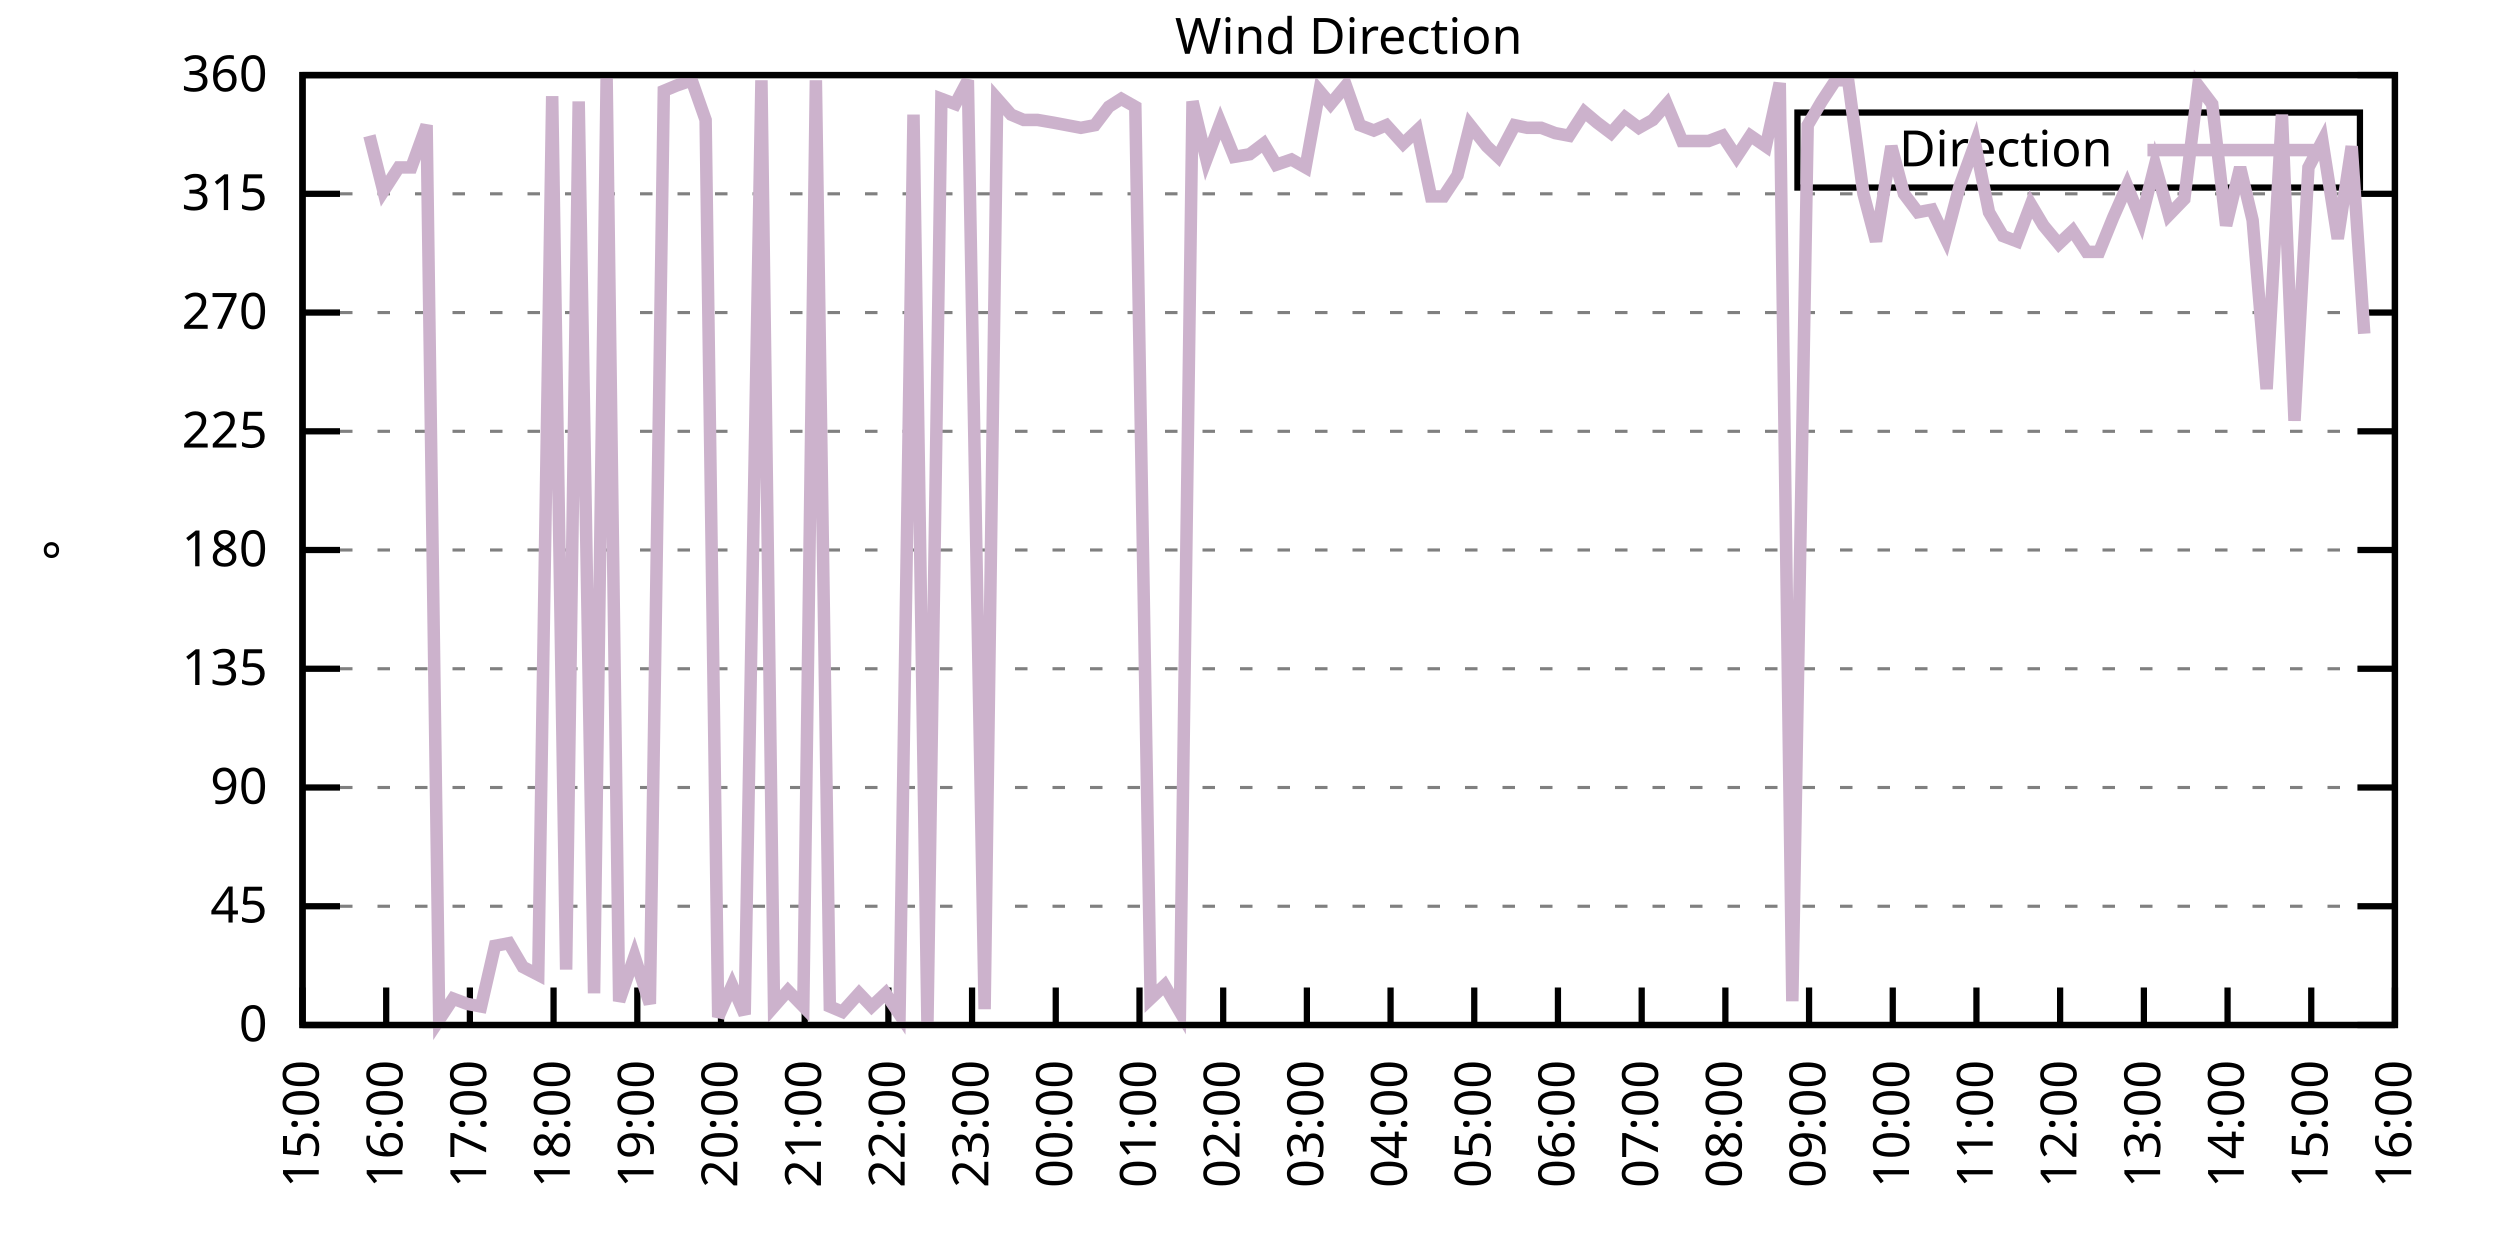
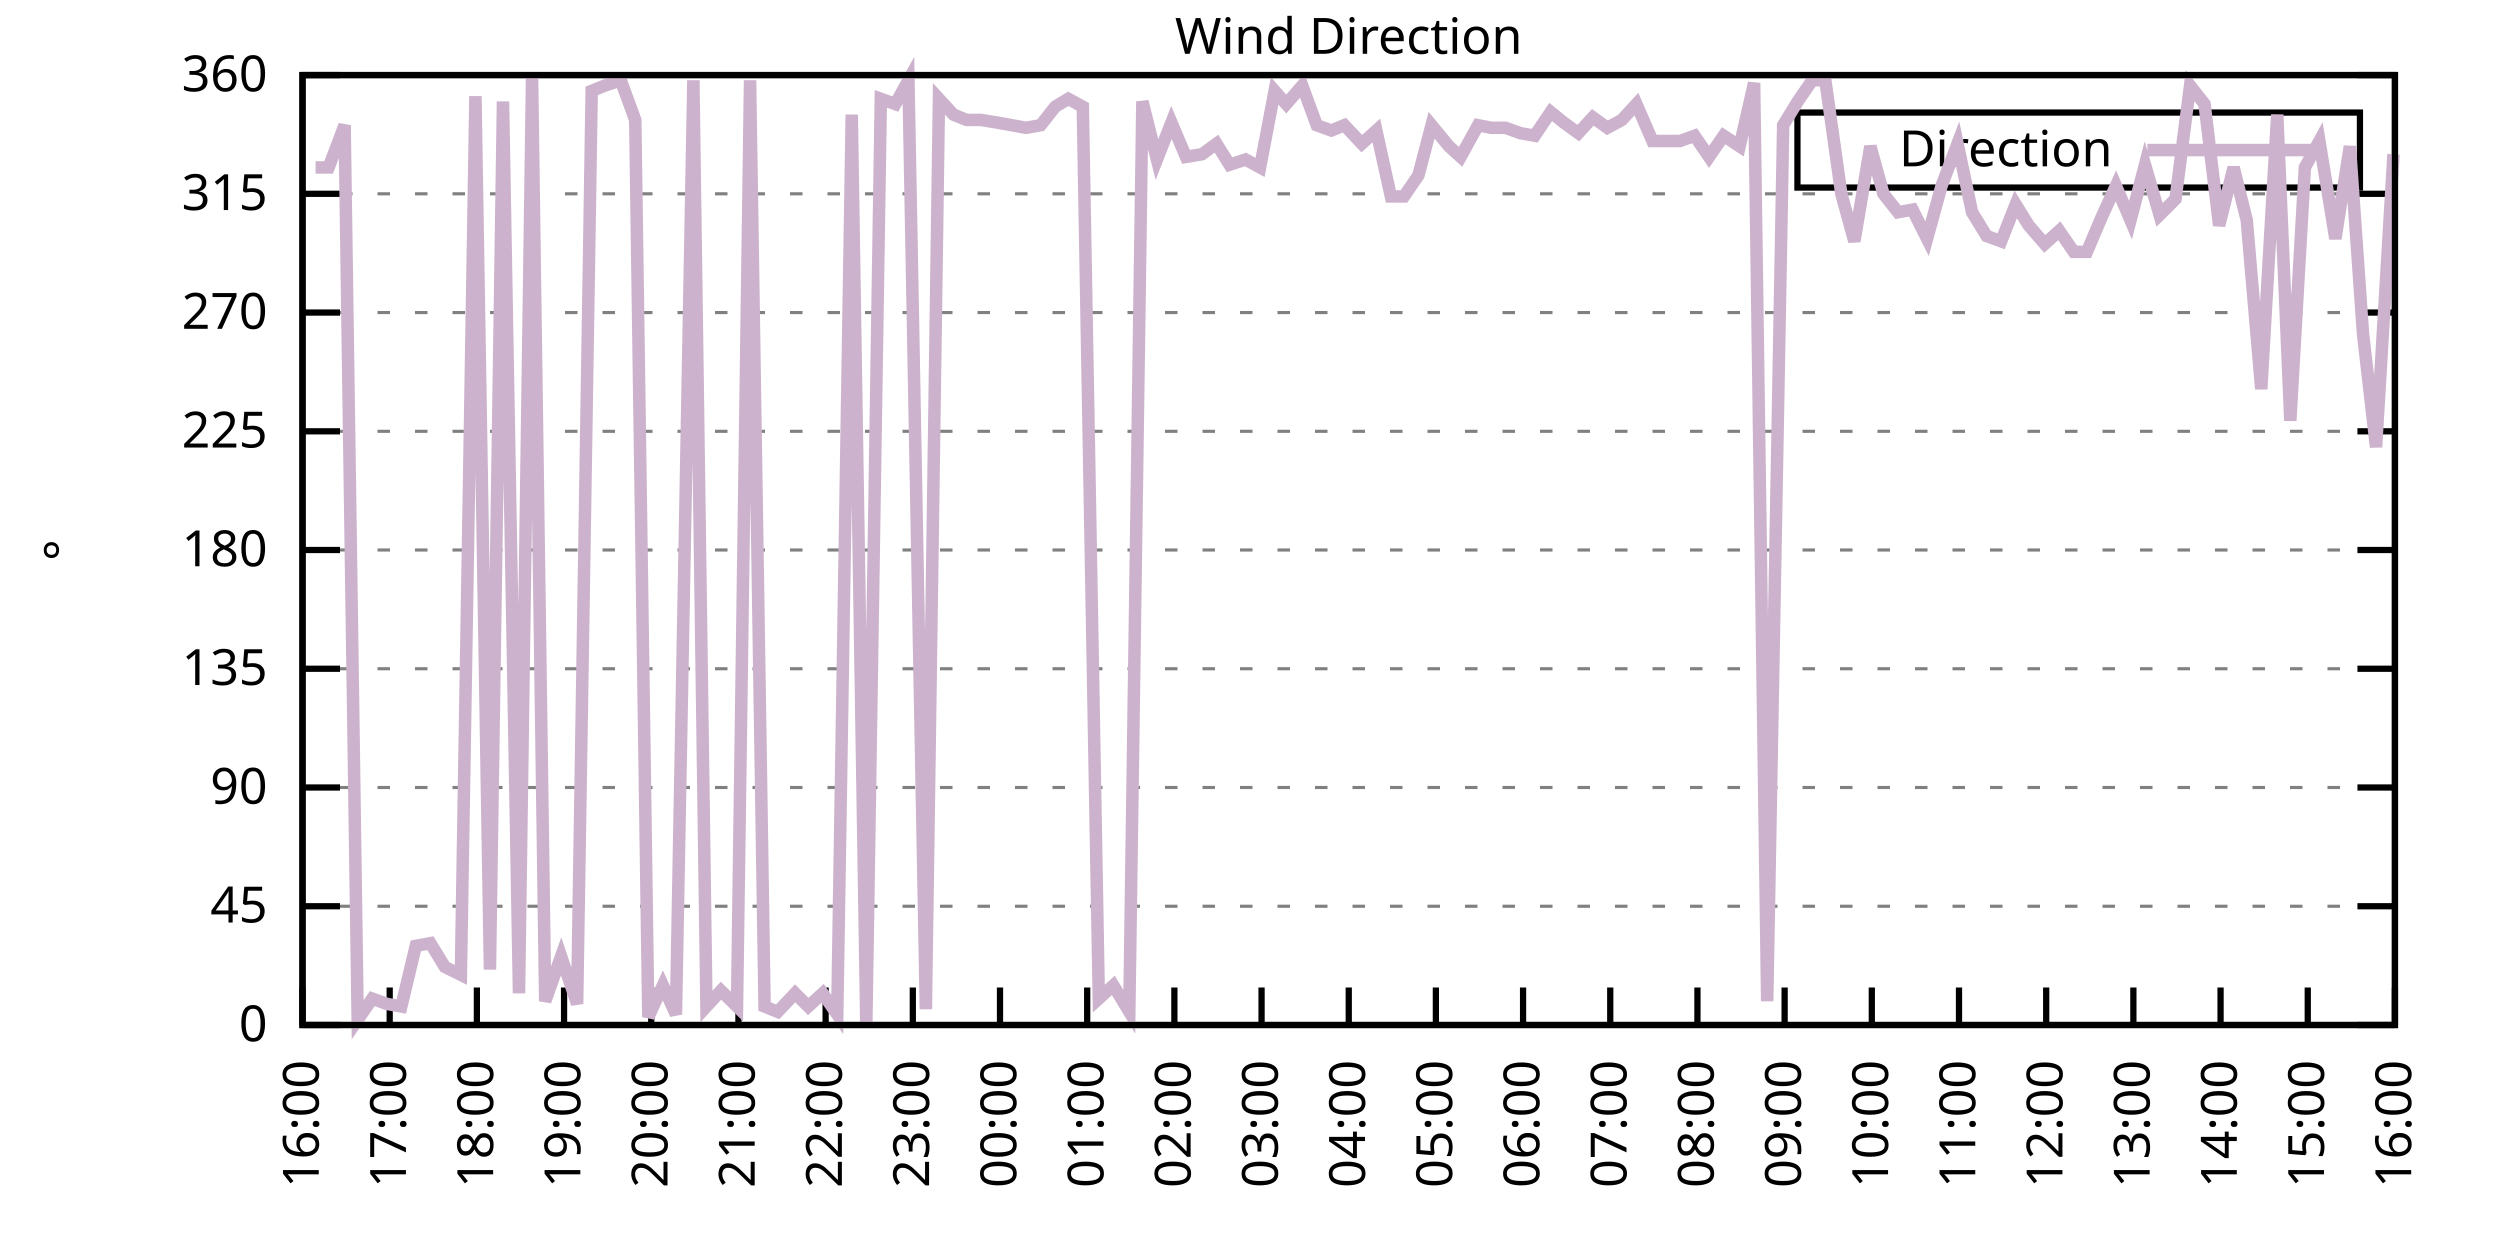
<svg xmlns="http://www.w3.org/2000/svg" xmlns:xlink="http://www.w3.org/1999/xlink" width="400" height="200" viewBox="0 0 400 200">
  <g id="gnuplot_canvas">
    <rect x="0" y="0" width="400" height="200" fill="none" />
    <defs>
      <circle id="gpDot" r="0.5" stroke-width="0.5" stroke="currentColor" />
      <path id="gpPt0" stroke-width="0.333" stroke="currentColor" d="M-1,0 h2 M0,-1 v2" />
      <path id="gpPt1" stroke-width="0.333" stroke="currentColor" d="M-1,-1 L1,1 M1,-1 L-1,1" />
      <path id="gpPt2" stroke-width="0.333" stroke="currentColor" d="M-1,0 L1,0 M0,-1 L0,1 M-1,-1 L1,1 M-1,1 L1,-1" />
      <rect id="gpPt3" stroke-width="0.333" stroke="currentColor" x="-1" y="-1" width="2" height="2" />
      <rect id="gpPt4" stroke-width="0.333" stroke="currentColor" fill="currentColor" x="-1" y="-1" width="2" height="2" />
      <circle id="gpPt5" stroke-width="0.333" stroke="currentColor" cx="0" cy="0" r="1" />
      <use xlink:href="#gpPt5" id="gpPt6" fill="currentColor" stroke="none" />
      <path id="gpPt7" stroke-width="0.333" stroke="currentColor" d="M0,-1.33 L-1.33,0.67 L1.33,0.67 z" />
      <use xlink:href="#gpPt7" id="gpPt8" fill="currentColor" stroke="none" />
      <use xlink:href="#gpPt7" id="gpPt9" stroke="currentColor" transform="rotate(180)" />
      <use xlink:href="#gpPt9" id="gpPt10" fill="currentColor" stroke="none" />
      <use xlink:href="#gpPt3" id="gpPt11" stroke="currentColor" transform="rotate(45)" />
      <use xlink:href="#gpPt11" id="gpPt12" fill="currentColor" stroke="none" />
      <path id="gpPt13" stroke-width="0.333" stroke="currentColor" d="M0,1.330 L1.265,0.411 L0.782,-1.067 L-0.782,-1.076 L-1.265,0.411 z" />
      <use xlink:href="#gpPt13" id="gpPt14" fill="currentColor" stroke="none" />
      <filter id="textbox" filterUnits="objectBoundingBox" x="0" y="0" height="1" width="1">
        <feFlood flood-color="white" flood-opacity="1" result="bgnd" />
        <feComposite in="SourceGraphic" in2="bgnd" operator="atop" />
      </filter>
      <filter id="greybox" filterUnits="objectBoundingBox" x="0" y="0" height="1" width="1">
        <feFlood flood-color="lightgrey" flood-opacity="1" result="grey" />
        <feComposite in="SourceGraphic" in2="grey" operator="atop" />
      </filter>
    </defs>
    <g fill="none" color="white" stroke="currentColor" stroke-width="1.00" stroke-linecap="butt" stroke-linejoin="miter">
</g>
    <g fill="none" color="black" stroke="currentColor" stroke-width="1.00" stroke-linecap="butt" stroke-linejoin="miter">
      <g stroke="none" shape-rendering="crispEdges">
        <polygon fill="rgb(255, 255, 255)" points="48.40,164.00 383.18,164.00 383.18,12.02 48.40,12.02 " />
      </g>
    </g>
    <g fill="none" color="black" stroke="currentColor" stroke-width="1.00" stroke-linecap="butt" stroke-linejoin="miter">
</g>
    <g fill="none" color="black" stroke="black" stroke-width="0.50" stroke-linecap="butt" stroke-linejoin="miter">
</g>
    <g fill="none" color="gray" stroke="currentColor" stroke-width="0.50" stroke-linecap="butt" stroke-linejoin="miter">
      <path stroke="gray" stroke-dasharray="2,4" class="gridline" d="M48.40,164.00 L383.19,164.00  " />
    </g>
    <g fill="none" color="gray" stroke="gray" stroke-width="1.00" stroke-linecap="butt" stroke-linejoin="miter">
</g>
    <g fill="none" color="black" stroke="currentColor" stroke-width="1.00" stroke-linecap="butt" stroke-linejoin="miter">
      <path stroke="black" d="M48.40,164.00 L54.40,164.00 M383.19,164.00 L377.19,164.00  " />
      <g transform="translate(42.80,166.60)" stroke="none" fill="black" font-family="Sans" font-size="8.00" text-anchor="end">
        <text>
          <tspan font-family="Sans"> 0</tspan>
        </text>
      </g>
    </g>
    <g fill="none" color="black" stroke="currentColor" stroke-width="1.00" stroke-linecap="butt" stroke-linejoin="miter">
</g>
    <g fill="none" color="black" stroke="black" stroke-width="0.50" stroke-linecap="butt" stroke-linejoin="miter">
</g>
    <g fill="none" color="gray" stroke="currentColor" stroke-width="0.50" stroke-linecap="butt" stroke-linejoin="miter">
      <path stroke="gray" stroke-dasharray="2,4" class="gridline" d="M48.40,145.00 L383.19,145.00  " />
    </g>
    <g fill="none" color="gray" stroke="gray" stroke-width="1.00" stroke-linecap="butt" stroke-linejoin="miter">
</g>
    <g fill="none" color="black" stroke="currentColor" stroke-width="1.00" stroke-linecap="butt" stroke-linejoin="miter">
      <path stroke="black" d="M48.40,145.00 L54.40,145.00 M383.19,145.00 L377.19,145.00  " />
      <g transform="translate(42.80,147.60)" stroke="none" fill="black" font-family="Sans" font-size="8.00" text-anchor="end">
        <text>
          <tspan font-family="Sans"> 45</tspan>
        </text>
      </g>
    </g>
    <g fill="none" color="black" stroke="currentColor" stroke-width="1.00" stroke-linecap="butt" stroke-linejoin="miter">
</g>
    <g fill="none" color="black" stroke="black" stroke-width="0.50" stroke-linecap="butt" stroke-linejoin="miter">
</g>
    <g fill="none" color="gray" stroke="currentColor" stroke-width="0.50" stroke-linecap="butt" stroke-linejoin="miter">
      <path stroke="gray" stroke-dasharray="2,4" class="gridline" d="M48.40,126.00 L383.19,126.00  " />
    </g>
    <g fill="none" color="gray" stroke="gray" stroke-width="1.00" stroke-linecap="butt" stroke-linejoin="miter">
</g>
    <g fill="none" color="black" stroke="currentColor" stroke-width="1.00" stroke-linecap="butt" stroke-linejoin="miter">
      <path stroke="black" d="M48.40,126.00 L54.40,126.00 M383.19,126.00 L377.19,126.00  " />
      <g transform="translate(42.80,128.60)" stroke="none" fill="black" font-family="Sans" font-size="8.00" text-anchor="end">
        <text>
          <tspan font-family="Sans"> 90</tspan>
        </text>
      </g>
    </g>
    <g fill="none" color="black" stroke="currentColor" stroke-width="1.00" stroke-linecap="butt" stroke-linejoin="miter">
</g>
    <g fill="none" color="black" stroke="black" stroke-width="0.50" stroke-linecap="butt" stroke-linejoin="miter">
</g>
    <g fill="none" color="gray" stroke="currentColor" stroke-width="0.50" stroke-linecap="butt" stroke-linejoin="miter">
      <path stroke="gray" stroke-dasharray="2,4" class="gridline" d="M48.40,107.00 L383.19,107.00  " />
    </g>
    <g fill="none" color="gray" stroke="gray" stroke-width="1.00" stroke-linecap="butt" stroke-linejoin="miter">
</g>
    <g fill="none" color="black" stroke="currentColor" stroke-width="1.00" stroke-linecap="butt" stroke-linejoin="miter">
      <path stroke="black" d="M48.40,107.00 L54.40,107.00 M383.19,107.00 L377.19,107.00  " />
      <g transform="translate(42.80,109.60)" stroke="none" fill="black" font-family="Sans" font-size="8.00" text-anchor="end">
        <text>
          <tspan font-family="Sans"> 135</tspan>
        </text>
      </g>
    </g>
    <g fill="none" color="black" stroke="currentColor" stroke-width="1.00" stroke-linecap="butt" stroke-linejoin="miter">
</g>
    <g fill="none" color="black" stroke="black" stroke-width="0.50" stroke-linecap="butt" stroke-linejoin="miter">
</g>
    <g fill="none" color="gray" stroke="currentColor" stroke-width="0.50" stroke-linecap="butt" stroke-linejoin="miter">
      <path stroke="gray" stroke-dasharray="2,4" class="gridline" d="M48.40,88.00 L383.19,88.00  " />
    </g>
    <g fill="none" color="gray" stroke="gray" stroke-width="1.00" stroke-linecap="butt" stroke-linejoin="miter">
</g>
    <g fill="none" color="black" stroke="currentColor" stroke-width="1.00" stroke-linecap="butt" stroke-linejoin="miter">
      <path stroke="black" d="M48.40,88.00 L54.40,88.00 M383.19,88.00 L377.19,88.00  " />
      <g transform="translate(42.80,90.60)" stroke="none" fill="black" font-family="Sans" font-size="8.00" text-anchor="end">
        <text>
          <tspan font-family="Sans"> 180</tspan>
        </text>
      </g>
    </g>
    <g fill="none" color="black" stroke="currentColor" stroke-width="1.00" stroke-linecap="butt" stroke-linejoin="miter">
</g>
    <g fill="none" color="black" stroke="black" stroke-width="0.50" stroke-linecap="butt" stroke-linejoin="miter">
</g>
    <g fill="none" color="gray" stroke="currentColor" stroke-width="0.50" stroke-linecap="butt" stroke-linejoin="miter">
      <path stroke="gray" stroke-dasharray="2,4" class="gridline" d="M48.40,69.01 L383.19,69.01  " />
    </g>
    <g fill="none" color="gray" stroke="gray" stroke-width="1.00" stroke-linecap="butt" stroke-linejoin="miter">
</g>
    <g fill="none" color="black" stroke="currentColor" stroke-width="1.00" stroke-linecap="butt" stroke-linejoin="miter">
      <path stroke="black" d="M48.40,69.01 L54.40,69.01 M383.19,69.01 L377.19,69.01  " />
      <g transform="translate(42.80,71.61)" stroke="none" fill="black" font-family="Sans" font-size="8.00" text-anchor="end">
        <text>
          <tspan font-family="Sans"> 225</tspan>
        </text>
      </g>
    </g>
    <g fill="none" color="black" stroke="currentColor" stroke-width="1.00" stroke-linecap="butt" stroke-linejoin="miter">
</g>
    <g fill="none" color="black" stroke="black" stroke-width="0.50" stroke-linecap="butt" stroke-linejoin="miter">
</g>
    <g fill="none" color="gray" stroke="currentColor" stroke-width="0.50" stroke-linecap="butt" stroke-linejoin="miter">
      <path stroke="gray" stroke-dasharray="2,4" class="gridline" d="M48.40,50.01 L383.19,50.01  " />
    </g>
    <g fill="none" color="gray" stroke="gray" stroke-width="1.00" stroke-linecap="butt" stroke-linejoin="miter">
</g>
    <g fill="none" color="black" stroke="currentColor" stroke-width="1.00" stroke-linecap="butt" stroke-linejoin="miter">
      <path stroke="black" d="M48.40,50.01 L54.40,50.01 M383.19,50.01 L377.19,50.01  " />
      <g transform="translate(42.80,52.61)" stroke="none" fill="black" font-family="Sans" font-size="8.00" text-anchor="end">
        <text>
          <tspan font-family="Sans"> 270</tspan>
        </text>
      </g>
    </g>
    <g fill="none" color="black" stroke="currentColor" stroke-width="1.00" stroke-linecap="butt" stroke-linejoin="miter">
</g>
    <g fill="none" color="black" stroke="black" stroke-width="0.50" stroke-linecap="butt" stroke-linejoin="miter">
</g>
    <g fill="none" color="gray" stroke="currentColor" stroke-width="0.50" stroke-linecap="butt" stroke-linejoin="miter">
      <path stroke="gray" stroke-dasharray="2,4" class="gridline" d="M48.40,31.01 L383.19,31.01  " />
    </g>
    <g fill="none" color="gray" stroke="gray" stroke-width="1.00" stroke-linecap="butt" stroke-linejoin="miter">
</g>
    <g fill="none" color="black" stroke="currentColor" stroke-width="1.00" stroke-linecap="butt" stroke-linejoin="miter">
      <path stroke="black" d="M48.40,31.01 L54.40,31.01 M383.19,31.01 L377.19,31.01  " />
      <g transform="translate(42.80,33.61)" stroke="none" fill="black" font-family="Sans" font-size="8.00" text-anchor="end">
        <text>
          <tspan font-family="Sans"> 315</tspan>
        </text>
      </g>
    </g>
    <g fill="none" color="black" stroke="currentColor" stroke-width="1.00" stroke-linecap="butt" stroke-linejoin="miter">
</g>
    <g fill="none" color="black" stroke="black" stroke-width="0.50" stroke-linecap="butt" stroke-linejoin="miter">
</g>
    <g fill="none" color="gray" stroke="currentColor" stroke-width="0.50" stroke-linecap="butt" stroke-linejoin="miter">
      <path stroke="gray" stroke-dasharray="2,4" class="gridline" d="M48.40,12.01 L383.19,12.01  " />
    </g>
    <g fill="none" color="gray" stroke="gray" stroke-width="1.00" stroke-linecap="butt" stroke-linejoin="miter">
</g>
    <g fill="none" color="black" stroke="currentColor" stroke-width="1.00" stroke-linecap="butt" stroke-linejoin="miter">
      <path stroke="black" d="M48.40,12.01 L54.40,12.01 M383.19,12.01 L377.19,12.01  " />
      <g transform="translate(42.80,14.61)" stroke="none" fill="black" font-family="Sans" font-size="8.00" text-anchor="end">
        <text>
          <tspan font-family="Sans"> 360</tspan>
        </text>
      </g>
    </g>
    <g fill="none" color="black" stroke="currentColor" stroke-width="1.00" stroke-linecap="butt" stroke-linejoin="miter">
      <path stroke="black" d="M48.40,164.00 L48.40,158.00  " />
      <g transform="translate(51.00,169.60) rotate(270.00)" stroke="none" fill="black" font-family="Sans" font-size="8.00" text-anchor="end">
        <text>
-           <tspan font-family="Sans">15:00</tspan>
-         </text>
-       </g>
-     </g>
-     <g fill="none" color="black" stroke="currentColor" stroke-width="1.00" stroke-linecap="butt" stroke-linejoin="miter">
-       <path stroke="black" d="M61.79,164.00 L61.79,158.00  " />
-       <g transform="translate(64.39,169.60) rotate(270.00)" stroke="none" fill="black" font-family="Sans" font-size="8.00" text-anchor="end">
-         <text>
          <tspan font-family="Sans">16:00</tspan>
        </text>
      </g>
    </g>
    <g fill="none" color="black" stroke="currentColor" stroke-width="1.00" stroke-linecap="butt" stroke-linejoin="miter">
-       <path stroke="black" d="M75.18,164.00 L75.18,158.00  " />
-       <g transform="translate(77.78,169.60) rotate(270.00)" stroke="none" fill="black" font-family="Sans" font-size="8.00" text-anchor="end">
+       <path stroke="black" d="M62.35,164.00 L62.35,158.00  " />
+       <g transform="translate(64.95,169.60) rotate(270.00)" stroke="none" fill="black" font-family="Sans" font-size="8.00" text-anchor="end">
        <text>
          <tspan font-family="Sans">17:00</tspan>
        </text>
      </g>
    </g>
    <g fill="none" color="black" stroke="currentColor" stroke-width="1.00" stroke-linecap="butt" stroke-linejoin="miter">
-       <path stroke="black" d="M88.57,164.00 L88.57,158.00  " />
-       <g transform="translate(91.17,169.60) rotate(270.00)" stroke="none" fill="black" font-family="Sans" font-size="8.00" text-anchor="end">
+       <path stroke="black" d="M76.30,164.00 L76.30,158.00  " />
+       <g transform="translate(78.90,169.60) rotate(270.00)" stroke="none" fill="black" font-family="Sans" font-size="8.00" text-anchor="end">
        <text>
          <tspan font-family="Sans">18:00</tspan>
        </text>
      </g>
    </g>
    <g fill="none" color="black" stroke="currentColor" stroke-width="1.00" stroke-linecap="butt" stroke-linejoin="miter">
-       <path stroke="black" d="M101.97,164.00 L101.97,158.00  " />
-       <g transform="translate(104.57,169.60) rotate(270.00)" stroke="none" fill="black" font-family="Sans" font-size="8.00" text-anchor="end">
+       <path stroke="black" d="M90.25,164.00 L90.25,158.00  " />
+       <g transform="translate(92.85,169.60) rotate(270.00)" stroke="none" fill="black" font-family="Sans" font-size="8.00" text-anchor="end">
        <text>
          <tspan font-family="Sans">19:00</tspan>
        </text>
      </g>
    </g>
    <g fill="none" color="black" stroke="currentColor" stroke-width="1.00" stroke-linecap="butt" stroke-linejoin="miter">
-       <path stroke="black" d="M115.36,164.00 L115.36,158.00  " />
-       <g transform="translate(117.96,169.60) rotate(270.00)" stroke="none" fill="black" font-family="Sans" font-size="8.00" text-anchor="end">
+       <path stroke="black" d="M104.20,164.00 L104.20,158.00  " />
+       <g transform="translate(106.80,169.60) rotate(270.00)" stroke="none" fill="black" font-family="Sans" font-size="8.00" text-anchor="end">
        <text>
          <tspan font-family="Sans">20:00</tspan>
        </text>
      </g>
    </g>
    <g fill="none" color="black" stroke="currentColor" stroke-width="1.00" stroke-linecap="butt" stroke-linejoin="miter">
-       <path stroke="black" d="M128.75,164.00 L128.75,158.00  " />
-       <g transform="translate(131.35,169.60) rotate(270.00)" stroke="none" fill="black" font-family="Sans" font-size="8.00" text-anchor="end">
+       <path stroke="black" d="M118.15,164.00 L118.15,158.00  " />
+       <g transform="translate(120.75,169.60) rotate(270.00)" stroke="none" fill="black" font-family="Sans" font-size="8.00" text-anchor="end">
        <text>
          <tspan font-family="Sans">21:00</tspan>
        </text>
      </g>
    </g>
    <g fill="none" color="black" stroke="currentColor" stroke-width="1.00" stroke-linecap="butt" stroke-linejoin="miter">
-       <path stroke="black" d="M142.14,164.00 L142.14,158.00  " />
-       <g transform="translate(144.74,169.60) rotate(270.00)" stroke="none" fill="black" font-family="Sans" font-size="8.00" text-anchor="end">
+       <path stroke="black" d="M132.10,164.00 L132.10,158.00  " />
+       <g transform="translate(134.70,169.60) rotate(270.00)" stroke="none" fill="black" font-family="Sans" font-size="8.00" text-anchor="end">
        <text>
          <tspan font-family="Sans">22:00</tspan>
        </text>
      </g>
    </g>
    <g fill="none" color="black" stroke="currentColor" stroke-width="1.00" stroke-linecap="butt" stroke-linejoin="miter">
-       <path stroke="black" d="M155.53,164.00 L155.53,158.00  " />
-       <g transform="translate(158.13,169.60) rotate(270.00)" stroke="none" fill="black" font-family="Sans" font-size="8.00" text-anchor="end">
+       <path stroke="black" d="M146.05,164.00 L146.05,158.00  " />
+       <g transform="translate(148.65,169.60) rotate(270.00)" stroke="none" fill="black" font-family="Sans" font-size="8.00" text-anchor="end">
        <text>
          <tspan font-family="Sans">23:00</tspan>
        </text>
      </g>
    </g>
    <g fill="none" color="black" stroke="currentColor" stroke-width="1.00" stroke-linecap="butt" stroke-linejoin="miter">
-       <path stroke="black" d="M168.92,164.00 L168.92,158.00  " />
-       <g transform="translate(171.52,169.60) rotate(270.00)" stroke="none" fill="black" font-family="Sans" font-size="8.00" text-anchor="end">
+       <path stroke="black" d="M160.00,164.00 L160.00,158.00  " />
+       <g transform="translate(162.60,169.60) rotate(270.00)" stroke="none" fill="black" font-family="Sans" font-size="8.00" text-anchor="end">
        <text>
          <tspan font-family="Sans">00:00</tspan>
        </text>
      </g>
    </g>
    <g fill="none" color="black" stroke="currentColor" stroke-width="1.00" stroke-linecap="butt" stroke-linejoin="miter">
-       <path stroke="black" d="M182.32,164.00 L182.32,158.00  " />
-       <g transform="translate(184.92,169.60) rotate(270.00)" stroke="none" fill="black" font-family="Sans" font-size="8.00" text-anchor="end">
+       <path stroke="black" d="M173.95,164.00 L173.95,158.00  " />
+       <g transform="translate(176.55,169.60) rotate(270.00)" stroke="none" fill="black" font-family="Sans" font-size="8.00" text-anchor="end">
        <text>
          <tspan font-family="Sans">01:00</tspan>
        </text>
      </g>
    </g>
    <g fill="none" color="black" stroke="currentColor" stroke-width="1.00" stroke-linecap="butt" stroke-linejoin="miter">
-       <path stroke="black" d="M195.71,164.00 L195.71,158.00  " />
-       <g transform="translate(198.31,169.60) rotate(270.00)" stroke="none" fill="black" font-family="Sans" font-size="8.00" text-anchor="end">
+       <path stroke="black" d="M187.90,164.00 L187.90,158.00  " />
+       <g transform="translate(190.50,169.60) rotate(270.00)" stroke="none" fill="black" font-family="Sans" font-size="8.00" text-anchor="end">
        <text>
          <tspan font-family="Sans">02:00</tspan>
        </text>
      </g>
    </g>
    <g fill="none" color="black" stroke="currentColor" stroke-width="1.00" stroke-linecap="butt" stroke-linejoin="miter">
-       <path stroke="black" d="M209.10,164.00 L209.10,158.00  " />
-       <g transform="translate(211.70,169.60) rotate(270.00)" stroke="none" fill="black" font-family="Sans" font-size="8.00" text-anchor="end">
+       <path stroke="black" d="M201.85,164.00 L201.85,158.00  " />
+       <g transform="translate(204.45,169.60) rotate(270.00)" stroke="none" fill="black" font-family="Sans" font-size="8.00" text-anchor="end">
        <text>
          <tspan font-family="Sans">03:00</tspan>
        </text>
      </g>
    </g>
    <g fill="none" color="black" stroke="currentColor" stroke-width="1.00" stroke-linecap="butt" stroke-linejoin="miter">
-       <path stroke="black" d="M222.49,164.00 L222.49,158.00  " />
-       <g transform="translate(225.09,169.60) rotate(270.00)" stroke="none" fill="black" font-family="Sans" font-size="8.00" text-anchor="end">
+       <path stroke="black" d="M215.80,164.00 L215.80,158.00  " />
+       <g transform="translate(218.40,169.60) rotate(270.00)" stroke="none" fill="black" font-family="Sans" font-size="8.00" text-anchor="end">
        <text>
          <tspan font-family="Sans">04:00</tspan>
        </text>
      </g>
    </g>
    <g fill="none" color="black" stroke="currentColor" stroke-width="1.00" stroke-linecap="butt" stroke-linejoin="miter">
-       <path stroke="black" d="M235.88,164.00 L235.88,158.00  " />
-       <g transform="translate(238.48,169.60) rotate(270.00)" stroke="none" fill="black" font-family="Sans" font-size="8.00" text-anchor="end">
+       <path stroke="black" d="M229.74,164.00 L229.74,158.00  " />
+       <g transform="translate(232.34,169.60) rotate(270.00)" stroke="none" fill="black" font-family="Sans" font-size="8.00" text-anchor="end">
        <text>
          <tspan font-family="Sans">05:00</tspan>
        </text>
      </g>
    </g>
    <g fill="none" color="black" stroke="currentColor" stroke-width="1.00" stroke-linecap="butt" stroke-linejoin="miter">
-       <path stroke="black" d="M249.27,164.00 L249.27,158.00  " />
-       <g transform="translate(251.87,169.60) rotate(270.00)" stroke="none" fill="black" font-family="Sans" font-size="8.00" text-anchor="end">
+       <path stroke="black" d="M243.69,164.00 L243.69,158.00  " />
+       <g transform="translate(246.29,169.60) rotate(270.00)" stroke="none" fill="black" font-family="Sans" font-size="8.00" text-anchor="end">
        <text>
          <tspan font-family="Sans">06:00</tspan>
        </text>
      </g>
    </g>
    <g fill="none" color="black" stroke="currentColor" stroke-width="1.00" stroke-linecap="butt" stroke-linejoin="miter">
-       <path stroke="black" d="M262.67,164.00 L262.67,158.00  " />
-       <g transform="translate(265.27,169.60) rotate(270.00)" stroke="none" fill="black" font-family="Sans" font-size="8.00" text-anchor="end">
+       <path stroke="black" d="M257.64,164.00 L257.64,158.00  " />
+       <g transform="translate(260.24,169.60) rotate(270.00)" stroke="none" fill="black" font-family="Sans" font-size="8.00" text-anchor="end">
        <text>
          <tspan font-family="Sans">07:00</tspan>
        </text>
      </g>
    </g>
    <g fill="none" color="black" stroke="currentColor" stroke-width="1.00" stroke-linecap="butt" stroke-linejoin="miter">
-       <path stroke="black" d="M276.06,164.00 L276.06,158.00  " />
-       <g transform="translate(278.66,169.60) rotate(270.00)" stroke="none" fill="black" font-family="Sans" font-size="8.00" text-anchor="end">
+       <path stroke="black" d="M271.59,164.00 L271.59,158.00  " />
+       <g transform="translate(274.19,169.60) rotate(270.00)" stroke="none" fill="black" font-family="Sans" font-size="8.00" text-anchor="end">
        <text>
          <tspan font-family="Sans">08:00</tspan>
        </text>
      </g>
    </g>
    <g fill="none" color="black" stroke="currentColor" stroke-width="1.00" stroke-linecap="butt" stroke-linejoin="miter">
-       <path stroke="black" d="M289.45,164.00 L289.45,158.00  " />
-       <g transform="translate(292.05,169.60) rotate(270.00)" stroke="none" fill="black" font-family="Sans" font-size="8.00" text-anchor="end">
+       <path stroke="black" d="M285.54,164.00 L285.54,158.00  " />
+       <g transform="translate(288.14,169.60) rotate(270.00)" stroke="none" fill="black" font-family="Sans" font-size="8.00" text-anchor="end">
        <text>
          <tspan font-family="Sans">09:00</tspan>
        </text>
      </g>
    </g>
    <g fill="none" color="black" stroke="currentColor" stroke-width="1.00" stroke-linecap="butt" stroke-linejoin="miter">
-       <path stroke="black" d="M302.84,164.00 L302.84,158.00  " />
-       <g transform="translate(305.44,169.60) rotate(270.00)" stroke="none" fill="black" font-family="Sans" font-size="8.00" text-anchor="end">
+       <path stroke="black" d="M299.49,164.00 L299.49,158.00  " />
+       <g transform="translate(302.09,169.60) rotate(270.00)" stroke="none" fill="black" font-family="Sans" font-size="8.00" text-anchor="end">
        <text>
          <tspan font-family="Sans">10:00</tspan>
        </text>
      </g>
    </g>
    <g fill="none" color="black" stroke="currentColor" stroke-width="1.00" stroke-linecap="butt" stroke-linejoin="miter">
-       <path stroke="black" d="M316.23,164.00 L316.23,158.00  " />
-       <g transform="translate(318.83,169.60) rotate(270.00)" stroke="none" fill="black" font-family="Sans" font-size="8.00" text-anchor="end">
+       <path stroke="black" d="M313.44,164.00 L313.44,158.00  " />
+       <g transform="translate(316.04,169.60) rotate(270.00)" stroke="none" fill="black" font-family="Sans" font-size="8.00" text-anchor="end">
        <text>
          <tspan font-family="Sans">11:00</tspan>
        </text>
      </g>
    </g>
    <g fill="none" color="black" stroke="currentColor" stroke-width="1.00" stroke-linecap="butt" stroke-linejoin="miter">
-       <path stroke="black" d="M329.62,164.00 L329.62,158.00  " />
-       <g transform="translate(332.22,169.60) rotate(270.00)" stroke="none" fill="black" font-family="Sans" font-size="8.00" text-anchor="end">
+       <path stroke="black" d="M327.39,164.00 L327.39,158.00  " />
+       <g transform="translate(329.99,169.60) rotate(270.00)" stroke="none" fill="black" font-family="Sans" font-size="8.00" text-anchor="end">
        <text>
          <tspan font-family="Sans">12:00</tspan>
        </text>
      </g>
    </g>
    <g fill="none" color="black" stroke="currentColor" stroke-width="1.00" stroke-linecap="butt" stroke-linejoin="miter">
-       <path stroke="black" d="M343.02,164.00 L343.02,158.00  " />
-       <g transform="translate(345.62,169.60) rotate(270.00)" stroke="none" fill="black" font-family="Sans" font-size="8.00" text-anchor="end">
+       <path stroke="black" d="M341.34,164.00 L341.34,158.00  " />
+       <g transform="translate(343.94,169.60) rotate(270.00)" stroke="none" fill="black" font-family="Sans" font-size="8.00" text-anchor="end">
        <text>
          <tspan font-family="Sans">13:00</tspan>
        </text>
      </g>
    </g>
    <g fill="none" color="black" stroke="currentColor" stroke-width="1.00" stroke-linecap="butt" stroke-linejoin="miter">
-       <path stroke="black" d="M356.41,164.00 L356.41,158.00  " />
-       <g transform="translate(359.01,169.60) rotate(270.00)" stroke="none" fill="black" font-family="Sans" font-size="8.00" text-anchor="end">
+       <path stroke="black" d="M355.29,164.00 L355.29,158.00  " />
+       <g transform="translate(357.89,169.60) rotate(270.00)" stroke="none" fill="black" font-family="Sans" font-size="8.00" text-anchor="end">
        <text>
          <tspan font-family="Sans">14:00</tspan>
        </text>
      </g>
    </g>
    <g fill="none" color="black" stroke="currentColor" stroke-width="1.00" stroke-linecap="butt" stroke-linejoin="miter">
-       <path stroke="black" d="M369.80,164.00 L369.80,158.00  " />
-       <g transform="translate(372.40,169.60) rotate(270.00)" stroke="none" fill="black" font-family="Sans" font-size="8.00" text-anchor="end">
+       <path stroke="black" d="M369.24,164.00 L369.24,158.00  " />
+       <g transform="translate(371.84,169.60) rotate(270.00)" stroke="none" fill="black" font-family="Sans" font-size="8.00" text-anchor="end">
        <text>
          <tspan font-family="Sans">15:00</tspan>
        </text>
      </g>
    </g>
    <g fill="none" color="black" stroke="currentColor" stroke-width="1.00" stroke-linecap="butt" stroke-linejoin="miter">
      <path stroke="black" d="M383.19,164.00 L383.19,158.00  " />
      <g transform="translate(385.79,169.60) rotate(270.00)" stroke="none" fill="black" font-family="Sans" font-size="8.00" text-anchor="end">
        <text>
          <tspan font-family="Sans">16:00</tspan>
        </text>
      </g>
    </g>
    <g fill="none" color="black" stroke="currentColor" stroke-width="1.00" stroke-linecap="butt" stroke-linejoin="miter">
</g>
    <g fill="none" color="black" stroke="currentColor" stroke-width="1.00" stroke-linecap="butt" stroke-linejoin="miter">
      <path stroke="black" d="M48.40,12.01 L48.40,164.00 L383.19,164.00 L383.19,12.01 L48.40,12.01 Z  " />
    </g>
    <g fill="none" color="black" stroke="currentColor" stroke-width="1.00" stroke-linecap="butt" stroke-linejoin="miter">
</g>
    <g fill="none" color="black" stroke="currentColor" stroke-width="1.00" stroke-linecap="butt" stroke-linejoin="miter">
      <path stroke="black" d="M287.59,30.01 L287.59,18.01 L377.59,18.01 L377.59,30.01 L287.59,30.01 Z  " />
    </g>
    <g id="Wind_direction_plot_1">
      <g fill="none" color="white" stroke="black" stroke-width="2.00" stroke-linecap="butt" stroke-linejoin="miter">
</g>
      <g fill="none" color="black" stroke="currentColor" stroke-width="2.00" stroke-linecap="butt" stroke-linejoin="miter">
        <g transform="translate(337.99,26.61)" stroke="none" fill="black" font-family="Sans" font-size="8.00" text-anchor="end">
          <text>
            <tspan font-family="Sans">Direction</tspan>
          </text>
        </g>
      </g>
      <g fill="none" color="black" stroke="currentColor" stroke-width="2.00" stroke-linecap="butt" stroke-linejoin="miter">
-         <path stroke="rgb(204, 178, 204)" d="M343.59,24.01 L371.99,24.01 M59.11,21.72 L61.35,30.59 L63.80,26.79 L65.81,26.79 L68.26,20.03 L70.27,163.16   L72.50,159.78 L74.74,160.62 L76.97,161.04 L79.20,151.33 L81.43,150.91 L83.66,154.71 L86.12,155.98 L88.35,15.39   L90.58,155.13 L92.59,16.23 L95.05,158.93 L97.06,12.43 L99.06,160.20 L101.52,153.02 L103.98,160.62 L106.21,14.54   L108.22,13.70 L110.67,12.85 L112.90,19.19 L114.91,162.73 L117.14,157.67 L119.15,162.31 L121.83,12.85 L123.84,161.04   L126.07,158.51 L128.53,161.04 L130.54,12.85 L132.77,161.04 L134.78,161.89 L137.45,158.93 L139.46,161.04 L141.69,158.93   L143.93,162.31 L146.16,18.34 L148.39,164.00 L150.62,15.81 L152.85,16.65 L154.86,12.85 L157.54,161.47 L159.55,15.81   L161.78,18.34 L163.79,19.19 L166.02,19.19 L168.48,19.61 L170.71,20.03 L172.94,20.45 L175.17,20.03 L177.41,17.08   L179.41,15.81 L181.65,17.08 L184.10,159.78 L186.33,157.67 L188.79,161.89 L190.80,16.23 L193.03,25.52 L195.26,19.61   L197.49,25.10 L199.95,24.68 L202.18,22.99 L204.19,26.36 L206.64,25.52 L208.88,26.79 L211.11,14.54 L212.89,16.65   L215.35,13.70 L217.58,20.03 L219.81,20.88 L221.82,20.03 L224.50,22.99 L226.73,20.88 L228.96,31.43 L230.97,31.43   L233.20,28.05 L235.21,20.03 L237.89,23.41 L239.68,25.10 L242.36,20.03 L244.36,20.45 L246.60,20.45 L248.83,21.30   L251.06,21.72 L253.51,17.92 L255.52,19.61 L257.76,21.30 L259.99,18.77 L262.22,20.45 L264.45,19.19 L266.68,16.65   L269.14,22.56 L271.37,22.56 L273.38,22.56 L275.61,21.72 L277.84,25.10 L280.07,21.72 L282.53,23.41 L284.76,13.28   L286.77,160.20 L289.23,20.03 L291.46,16.23 L293.69,12.85 L295.70,12.85 L298.15,31.01 L300.16,38.61 L302.62,23.41   L304.63,31.01 L306.86,33.96 L309.09,33.54 L311.32,38.19 L313.55,29.74 L316.01,22.99 L318.24,33.96 L320.47,37.76   L322.70,38.61 L324.94,32.70 L326.95,36.08 L329.40,39.03 L331.63,36.92 L333.86,40.30 L335.87,40.30 L338.10,34.81   L340.34,29.74 L342.57,35.23 L344.80,26.36 L347.03,34.39 L349.49,31.85 L351.72,13.70 L353.95,16.65 L356.18,36.08   L358.42,26.79 L360.42,35.23 L362.66,62.25 L365.11,18.34 L367.12,67.32 L369.35,26.79 L371.58,22.56 L374.04,38.19   L376.27,23.41 L378.28,53.39  " />
+         <path stroke="rgb(204, 178, 204)" d="M343.59,24.01 L371.99,24.01 M50.49,26.79 L52.58,26.79 L55.14,20.03 L57.23,163.16 L59.56,159.78 L61.88,160.62   L64.21,161.04 L66.53,151.33 L68.86,150.91 L71.18,154.71 L73.74,155.98 L76.07,15.39 L78.39,155.13 L80.48,16.23   L83.04,158.93 L85.13,12.43 L87.23,160.20 L89.78,153.02 L92.34,160.62 L94.67,14.54 L96.76,13.70 L99.32,12.85   L101.64,19.19 L103.73,162.73 L106.06,157.67 L108.15,162.31 L110.94,12.85 L113.03,161.04 L115.36,158.51 L117.92,161.04   L120.01,12.85 L122.33,161.04 L124.43,161.89 L127.22,158.93 L129.31,161.04 L131.63,158.93 L133.96,162.31 L136.28,18.34   L138.61,164.00 L140.93,15.81 L143.26,16.65 L145.35,12.85 L148.14,161.47 L150.23,15.81 L152.56,18.34 L154.65,19.19   L156.97,19.19 L159.53,19.61 L161.86,20.03 L164.18,20.45 L166.51,20.03 L168.83,17.08 L170.92,15.81 L173.25,17.08   L175.81,159.78 L178.13,157.67 L180.69,161.89 L182.78,16.23 L185.11,25.52 L187.43,19.61 L189.76,25.10 L192.31,24.68   L194.64,22.99 L196.73,26.36 L199.29,25.52 L201.61,26.79 L203.94,14.54 L205.80,16.65 L208.36,13.70 L210.68,20.03   L213.01,20.88 L215.10,20.03 L217.89,22.99 L220.21,20.88 L222.54,31.43 L224.63,31.43 L226.95,28.05 L229.05,20.03   L231.84,23.41 L233.70,25.10 L236.49,20.03 L238.58,20.45 L240.90,20.45 L243.23,21.30 L245.55,21.72 L248.11,17.92   L250.20,19.61 L252.53,21.30 L254.85,18.77 L257.18,20.45 L259.50,19.19 L261.83,16.65 L264.39,22.56 L266.71,22.56   L268.80,22.56 L271.13,21.72 L273.45,25.10 L275.78,21.72 L278.34,23.41 L280.66,13.28 L282.75,160.20 L285.31,20.03   L287.64,16.23 L289.96,12.85 L292.05,12.85 L294.61,31.01 L296.70,38.61 L299.26,23.41 L301.35,31.01 L303.68,33.96   L306.00,33.54 L308.33,38.19 L310.65,29.74 L313.21,22.99 L315.53,33.96 L317.86,37.76 L320.18,38.61 L322.51,32.70   L324.60,36.08 L327.16,39.03 L329.48,36.92 L331.81,40.30 L333.90,40.30 L336.23,34.81 L338.55,29.74 L340.88,35.23   L343.20,26.36 L345.53,34.39 L348.08,31.85 L350.41,13.70 L352.73,16.65 L355.06,36.08 L357.38,26.79 L359.48,35.23   L361.80,62.25 L364.36,18.34 L366.45,67.32 L368.78,26.79 L371.10,22.56 L373.66,38.19 L375.98,23.41 L378.08,53.39   L380.17,71.54 L382.96,24.68  " />
      </g>
    </g>
    <g fill="none" color="black" stroke="currentColor" stroke-width="2.00" stroke-linecap="butt" stroke-linejoin="miter">
</g>
    <g fill="none" color="black" stroke="black" stroke-width="1.00" stroke-linecap="butt" stroke-linejoin="miter">
</g>
    <g fill="none" color="black" stroke="currentColor" stroke-width="1.00" stroke-linecap="butt" stroke-linejoin="miter">
      <path stroke="black" d="M48.40,12.01 L48.40,164.00 L383.19,164.00 L383.19,12.01 L48.40,12.01 Z  " />
      <g transform="translate(12.80,88.01) rotate(270.00)" stroke="none" fill="black" font-family="Sans" font-size="8.00" text-anchor="middle">
        <text>
          <tspan font-family="Sans">°</tspan>
        </text>
      </g>
    </g>
    <g fill="none" color="black" stroke="currentColor" stroke-width="1.00" stroke-linecap="butt" stroke-linejoin="miter">
</g>
    <g fill="none" color="black" stroke="currentColor" stroke-width="1.00" stroke-linecap="butt" stroke-linejoin="miter">
      <g transform="translate(215.79,8.61)" stroke="none" fill="black" font-family="Sans" font-size="8.00" text-anchor="middle">
        <text>
          <tspan font-family="Sans">Wind Direction</tspan>
        </text>
      </g>
    </g>
    <g fill="none" color="black" stroke="currentColor" stroke-width="1.00" stroke-linecap="butt" stroke-linejoin="miter">
</g>
  </g>
</svg>
